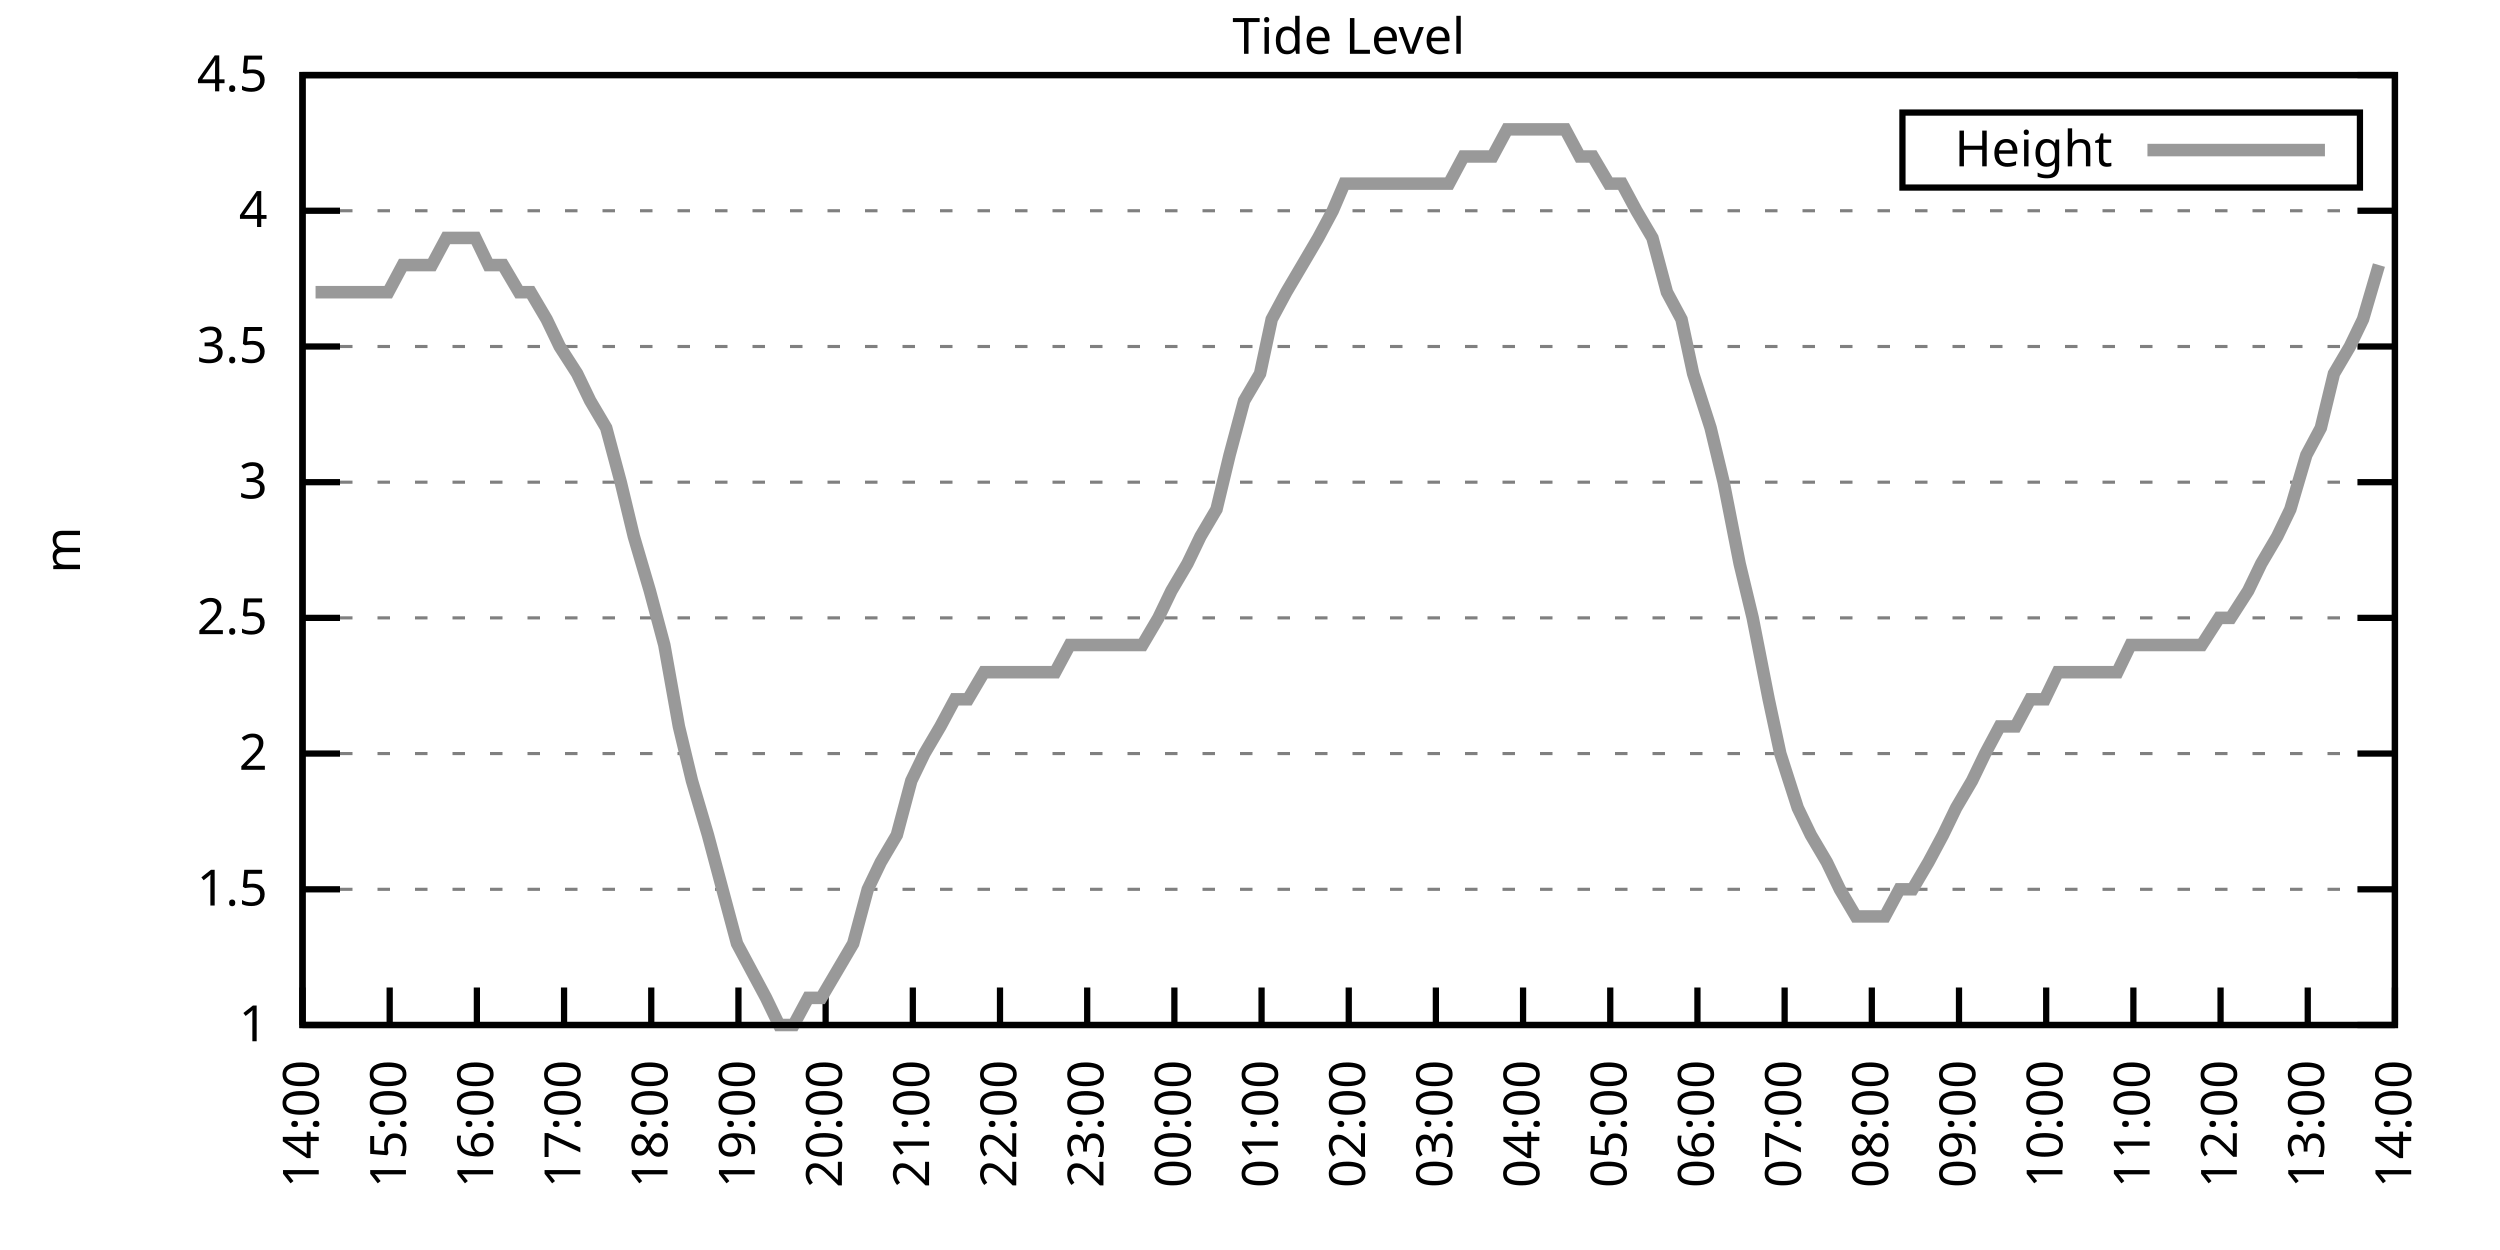
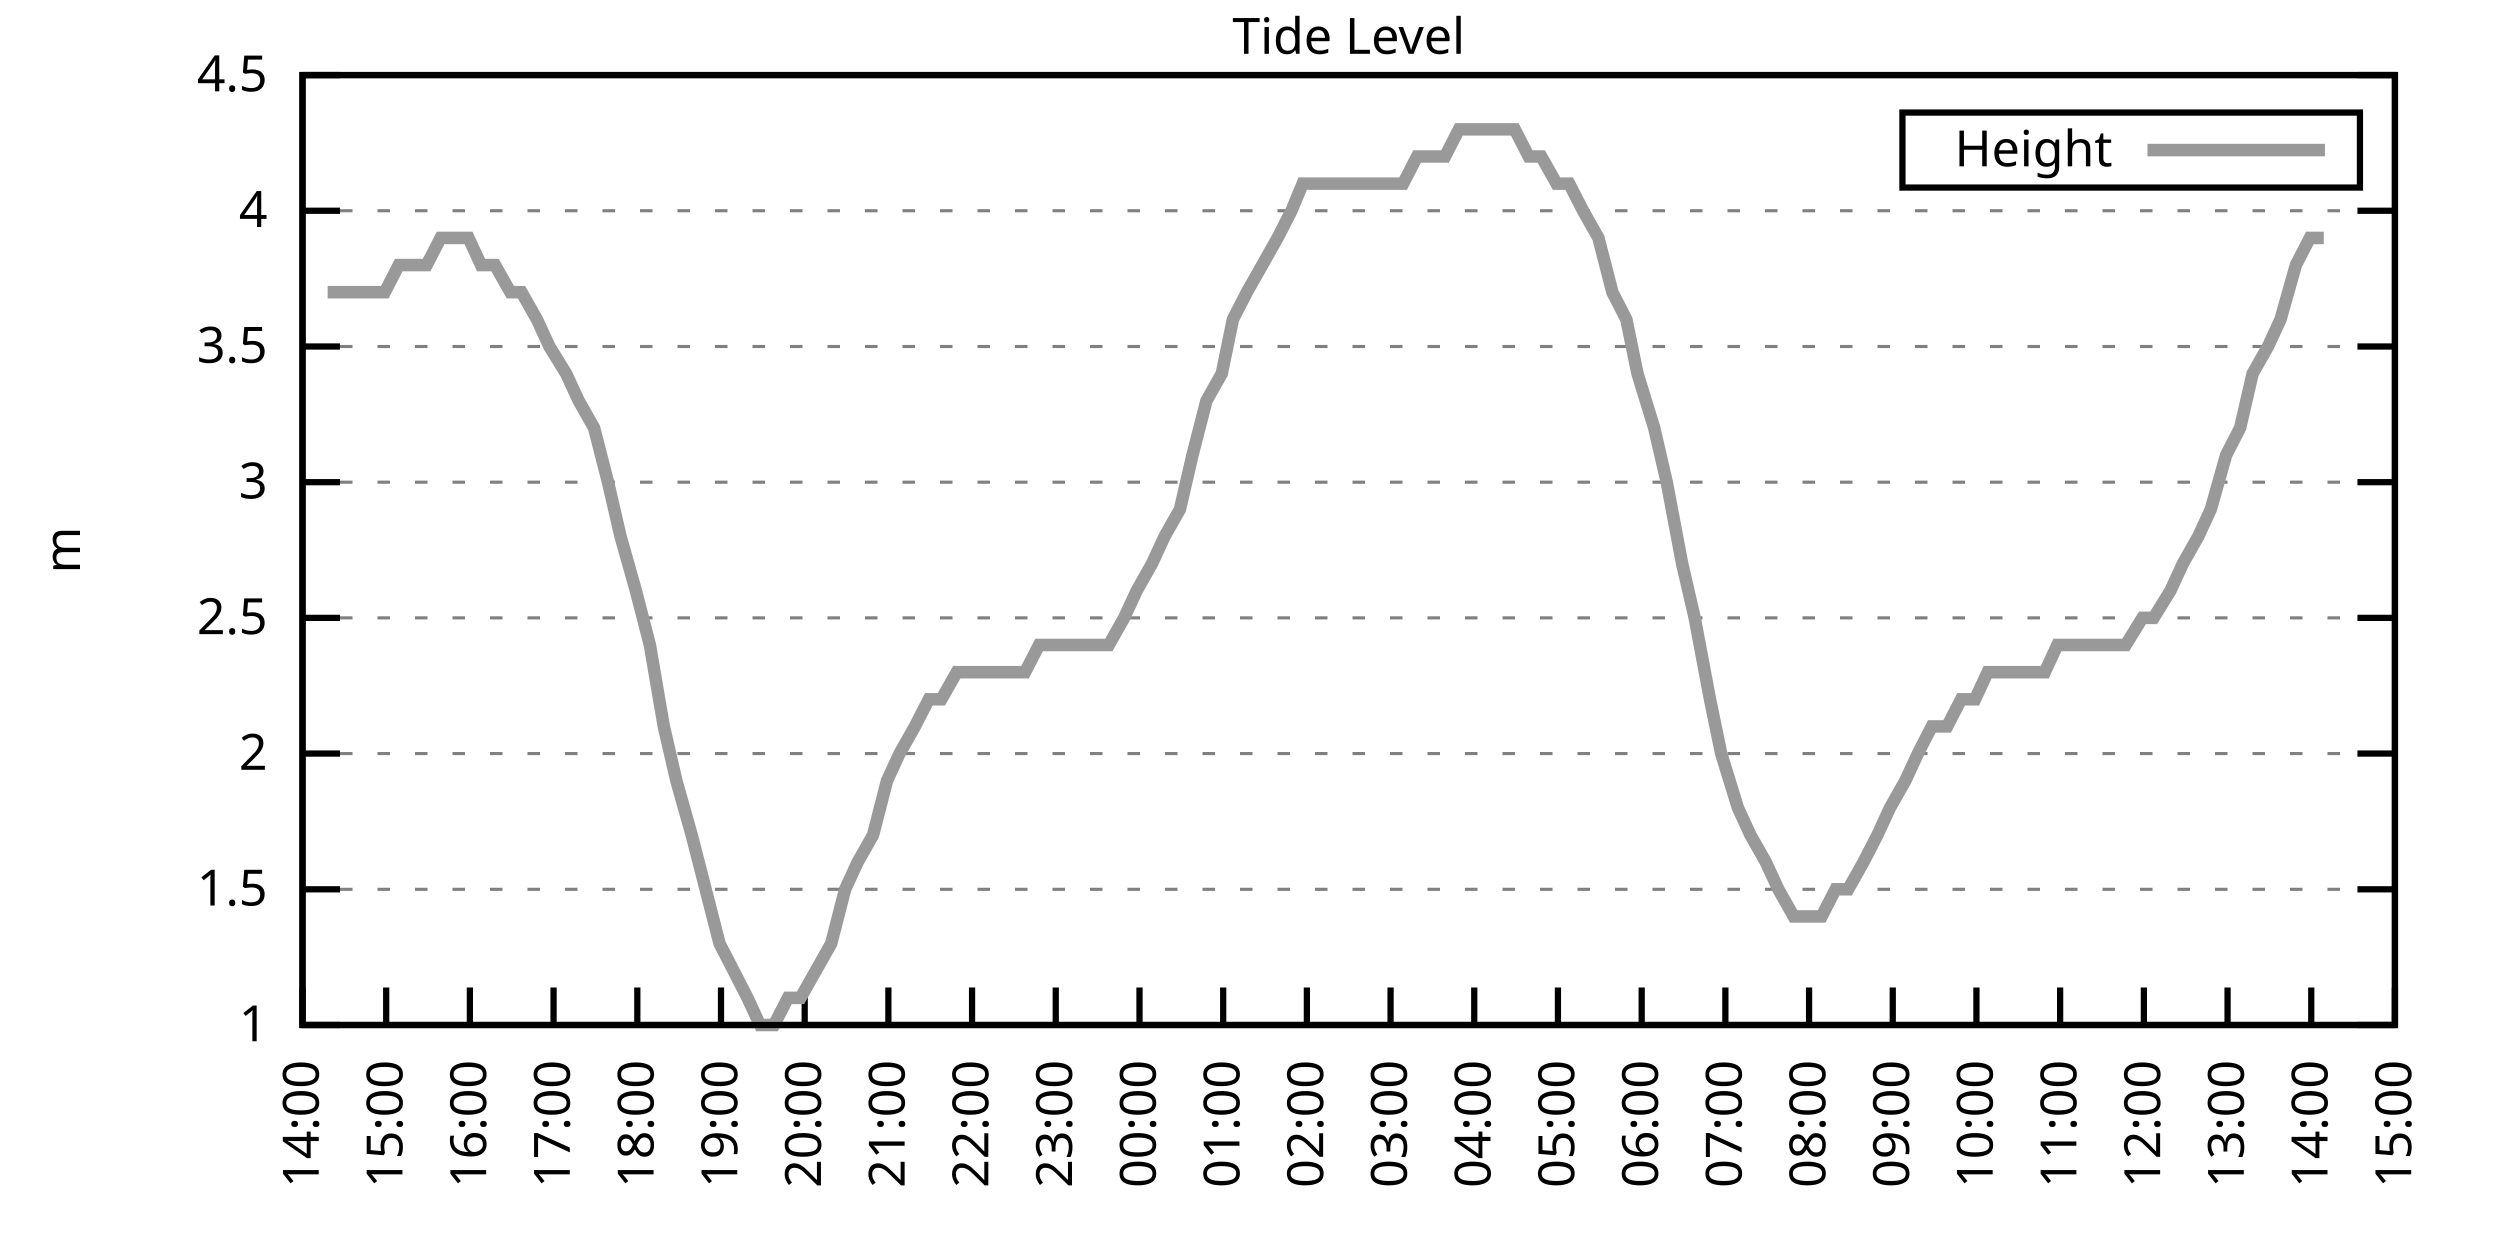
<svg xmlns="http://www.w3.org/2000/svg" xmlns:xlink="http://www.w3.org/1999/xlink" width="400" height="200" viewBox="0 0 400 200">
  <g id="gnuplot_canvas">
    <rect x="0" y="0" width="400" height="200" fill="none" />
    <defs>
      <circle id="gpDot" r="0.5" stroke-width="0.5" stroke="currentColor" />
      <path id="gpPt0" stroke-width="0.333" stroke="currentColor" d="M-1,0 h2 M0,-1 v2" />
      <path id="gpPt1" stroke-width="0.333" stroke="currentColor" d="M-1,-1 L1,1 M1,-1 L-1,1" />
      <path id="gpPt2" stroke-width="0.333" stroke="currentColor" d="M-1,0 L1,0 M0,-1 L0,1 M-1,-1 L1,1 M-1,1 L1,-1" />
      <rect id="gpPt3" stroke-width="0.333" stroke="currentColor" x="-1" y="-1" width="2" height="2" />
      <rect id="gpPt4" stroke-width="0.333" stroke="currentColor" fill="currentColor" x="-1" y="-1" width="2" height="2" />
      <circle id="gpPt5" stroke-width="0.333" stroke="currentColor" cx="0" cy="0" r="1" />
      <use xlink:href="#gpPt5" id="gpPt6" fill="currentColor" stroke="none" />
      <path id="gpPt7" stroke-width="0.333" stroke="currentColor" d="M0,-1.33 L-1.33,0.67 L1.33,0.67 z" />
      <use xlink:href="#gpPt7" id="gpPt8" fill="currentColor" stroke="none" />
      <use xlink:href="#gpPt7" id="gpPt9" stroke="currentColor" transform="rotate(180)" />
      <use xlink:href="#gpPt9" id="gpPt10" fill="currentColor" stroke="none" />
      <use xlink:href="#gpPt3" id="gpPt11" stroke="currentColor" transform="rotate(45)" />
      <use xlink:href="#gpPt11" id="gpPt12" fill="currentColor" stroke="none" />
      <path id="gpPt13" stroke-width="0.333" stroke="currentColor" d="M0,1.330 L1.265,0.411 L0.782,-1.067 L-0.782,-1.076 L-1.265,0.411 z" />
      <use xlink:href="#gpPt13" id="gpPt14" fill="currentColor" stroke="none" />
      <filter id="textbox" filterUnits="objectBoundingBox" x="0" y="0" height="1" width="1">
        <feFlood flood-color="white" flood-opacity="1" result="bgnd" />
        <feComposite in="SourceGraphic" in2="bgnd" operator="atop" />
      </filter>
      <filter id="greybox" filterUnits="objectBoundingBox" x="0" y="0" height="1" width="1">
        <feFlood flood-color="lightgrey" flood-opacity="1" result="grey" />
        <feComposite in="SourceGraphic" in2="grey" operator="atop" />
      </filter>
    </defs>
    <g fill="none" color="white" stroke="currentColor" stroke-width="1.00" stroke-linecap="butt" stroke-linejoin="miter">
</g>
    <g fill="none" color="black" stroke="currentColor" stroke-width="1.00" stroke-linecap="butt" stroke-linejoin="miter">
      <g stroke="none" shape-rendering="crispEdges">
        <polygon fill="rgb(255, 255, 255)" points="48.40,164.00 383.18,164.00 383.18,12.02 48.40,12.02 " />
      </g>
    </g>
    <g fill="none" color="black" stroke="currentColor" stroke-width="1.00" stroke-linecap="butt" stroke-linejoin="miter">
</g>
    <g fill="none" color="black" stroke="black" stroke-width="0.50" stroke-linecap="butt" stroke-linejoin="miter">
</g>
    <g fill="none" color="gray" stroke="currentColor" stroke-width="0.50" stroke-linecap="butt" stroke-linejoin="miter">
      <path stroke="gray" stroke-dasharray="2,4" class="gridline" d="M48.40,164.00 L383.19,164.00  " />
    </g>
    <g fill="none" color="gray" stroke="gray" stroke-width="1.00" stroke-linecap="butt" stroke-linejoin="miter">
</g>
    <g fill="none" color="black" stroke="currentColor" stroke-width="1.00" stroke-linecap="butt" stroke-linejoin="miter">
      <path stroke="black" d="M48.40,164.00 L54.40,164.00 M383.19,164.00 L377.19,164.00  " />
      <g transform="translate(42.80,166.60)" stroke="none" fill="black" font-family="Sans" font-size="8.00" text-anchor="end">
        <text>
          <tspan font-family="Sans"> 1</tspan>
        </text>
      </g>
    </g>
    <g fill="none" color="black" stroke="currentColor" stroke-width="1.00" stroke-linecap="butt" stroke-linejoin="miter">
</g>
    <g fill="none" color="black" stroke="black" stroke-width="0.50" stroke-linecap="butt" stroke-linejoin="miter">
</g>
    <g fill="none" color="gray" stroke="currentColor" stroke-width="0.50" stroke-linecap="butt" stroke-linejoin="miter">
      <path stroke="gray" stroke-dasharray="2,4" class="gridline" d="M48.40,142.29 L383.19,142.29  " />
    </g>
    <g fill="none" color="gray" stroke="gray" stroke-width="1.00" stroke-linecap="butt" stroke-linejoin="miter">
</g>
    <g fill="none" color="black" stroke="currentColor" stroke-width="1.00" stroke-linecap="butt" stroke-linejoin="miter">
      <path stroke="black" d="M48.40,142.29 L54.40,142.29 M383.19,142.29 L377.19,142.29  " />
      <g transform="translate(42.80,144.89)" stroke="none" fill="black" font-family="Sans" font-size="8.00" text-anchor="end">
        <text>
          <tspan font-family="Sans"> 1.5</tspan>
        </text>
      </g>
    </g>
    <g fill="none" color="black" stroke="currentColor" stroke-width="1.00" stroke-linecap="butt" stroke-linejoin="miter">
</g>
    <g fill="none" color="black" stroke="black" stroke-width="0.50" stroke-linecap="butt" stroke-linejoin="miter">
</g>
    <g fill="none" color="gray" stroke="currentColor" stroke-width="0.50" stroke-linecap="butt" stroke-linejoin="miter">
      <path stroke="gray" stroke-dasharray="2,4" class="gridline" d="M48.40,120.57 L383.19,120.57  " />
    </g>
    <g fill="none" color="gray" stroke="gray" stroke-width="1.00" stroke-linecap="butt" stroke-linejoin="miter">
</g>
    <g fill="none" color="black" stroke="currentColor" stroke-width="1.00" stroke-linecap="butt" stroke-linejoin="miter">
      <path stroke="black" d="M48.40,120.57 L54.40,120.57 M383.19,120.57 L377.19,120.57  " />
      <g transform="translate(42.80,123.17)" stroke="none" fill="black" font-family="Sans" font-size="8.00" text-anchor="end">
        <text>
          <tspan font-family="Sans"> 2</tspan>
        </text>
      </g>
    </g>
    <g fill="none" color="black" stroke="currentColor" stroke-width="1.00" stroke-linecap="butt" stroke-linejoin="miter">
</g>
    <g fill="none" color="black" stroke="black" stroke-width="0.50" stroke-linecap="butt" stroke-linejoin="miter">
</g>
    <g fill="none" color="gray" stroke="currentColor" stroke-width="0.50" stroke-linecap="butt" stroke-linejoin="miter">
      <path stroke="gray" stroke-dasharray="2,4" class="gridline" d="M48.40,98.86 L383.19,98.86  " />
    </g>
    <g fill="none" color="gray" stroke="gray" stroke-width="1.00" stroke-linecap="butt" stroke-linejoin="miter">
</g>
    <g fill="none" color="black" stroke="currentColor" stroke-width="1.00" stroke-linecap="butt" stroke-linejoin="miter">
      <path stroke="black" d="M48.40,98.86 L54.40,98.86 M383.19,98.86 L377.19,98.86  " />
      <g transform="translate(42.80,101.46)" stroke="none" fill="black" font-family="Sans" font-size="8.00" text-anchor="end">
        <text>
          <tspan font-family="Sans"> 2.5</tspan>
        </text>
      </g>
    </g>
    <g fill="none" color="black" stroke="currentColor" stroke-width="1.00" stroke-linecap="butt" stroke-linejoin="miter">
</g>
    <g fill="none" color="black" stroke="black" stroke-width="0.50" stroke-linecap="butt" stroke-linejoin="miter">
</g>
    <g fill="none" color="gray" stroke="currentColor" stroke-width="0.50" stroke-linecap="butt" stroke-linejoin="miter">
      <path stroke="gray" stroke-dasharray="2,4" class="gridline" d="M48.40,77.15 L383.19,77.15  " />
    </g>
    <g fill="none" color="gray" stroke="gray" stroke-width="1.00" stroke-linecap="butt" stroke-linejoin="miter">
</g>
    <g fill="none" color="black" stroke="currentColor" stroke-width="1.00" stroke-linecap="butt" stroke-linejoin="miter">
      <path stroke="black" d="M48.40,77.15 L54.40,77.15 M383.19,77.15 L377.19,77.15  " />
      <g transform="translate(42.80,79.75)" stroke="none" fill="black" font-family="Sans" font-size="8.00" text-anchor="end">
        <text>
          <tspan font-family="Sans"> 3</tspan>
        </text>
      </g>
    </g>
    <g fill="none" color="black" stroke="currentColor" stroke-width="1.00" stroke-linecap="butt" stroke-linejoin="miter">
</g>
    <g fill="none" color="black" stroke="black" stroke-width="0.50" stroke-linecap="butt" stroke-linejoin="miter">
</g>
    <g fill="none" color="gray" stroke="currentColor" stroke-width="0.50" stroke-linecap="butt" stroke-linejoin="miter">
      <path stroke="gray" stroke-dasharray="2,4" class="gridline" d="M48.40,55.44 L383.19,55.44  " />
    </g>
    <g fill="none" color="gray" stroke="gray" stroke-width="1.00" stroke-linecap="butt" stroke-linejoin="miter">
</g>
    <g fill="none" color="black" stroke="currentColor" stroke-width="1.00" stroke-linecap="butt" stroke-linejoin="miter">
      <path stroke="black" d="M48.40,55.44 L54.40,55.44 M383.19,55.44 L377.19,55.44  " />
      <g transform="translate(42.80,58.04)" stroke="none" fill="black" font-family="Sans" font-size="8.00" text-anchor="end">
        <text>
          <tspan font-family="Sans"> 3.5</tspan>
        </text>
      </g>
    </g>
    <g fill="none" color="black" stroke="currentColor" stroke-width="1.00" stroke-linecap="butt" stroke-linejoin="miter">
</g>
    <g fill="none" color="black" stroke="black" stroke-width="0.50" stroke-linecap="butt" stroke-linejoin="miter">
</g>
    <g fill="none" color="gray" stroke="currentColor" stroke-width="0.50" stroke-linecap="butt" stroke-linejoin="miter">
      <path stroke="gray" stroke-dasharray="2,4" class="gridline" d="M48.40,33.72 L383.19,33.72  " />
    </g>
    <g fill="none" color="gray" stroke="gray" stroke-width="1.00" stroke-linecap="butt" stroke-linejoin="miter">
</g>
    <g fill="none" color="black" stroke="currentColor" stroke-width="1.00" stroke-linecap="butt" stroke-linejoin="miter">
      <path stroke="black" d="M48.40,33.72 L54.40,33.72 M383.19,33.72 L377.19,33.72  " />
      <g transform="translate(42.80,36.32)" stroke="none" fill="black" font-family="Sans" font-size="8.00" text-anchor="end">
        <text>
          <tspan font-family="Sans"> 4</tspan>
        </text>
      </g>
    </g>
    <g fill="none" color="black" stroke="currentColor" stroke-width="1.00" stroke-linecap="butt" stroke-linejoin="miter">
</g>
    <g fill="none" color="black" stroke="black" stroke-width="0.50" stroke-linecap="butt" stroke-linejoin="miter">
</g>
    <g fill="none" color="gray" stroke="currentColor" stroke-width="0.50" stroke-linecap="butt" stroke-linejoin="miter">
      <path stroke="gray" stroke-dasharray="2,4" class="gridline" d="M48.40,12.01 L383.19,12.01  " />
    </g>
    <g fill="none" color="gray" stroke="gray" stroke-width="1.00" stroke-linecap="butt" stroke-linejoin="miter">
</g>
    <g fill="none" color="black" stroke="currentColor" stroke-width="1.00" stroke-linecap="butt" stroke-linejoin="miter">
      <path stroke="black" d="M48.40,12.01 L54.40,12.01 M383.19,12.01 L377.19,12.01  " />
      <g transform="translate(42.80,14.61)" stroke="none" fill="black" font-family="Sans" font-size="8.00" text-anchor="end">
        <text>
          <tspan font-family="Sans"> 4.5</tspan>
        </text>
      </g>
    </g>
    <g fill="none" color="black" stroke="currentColor" stroke-width="1.00" stroke-linecap="butt" stroke-linejoin="miter">
      <path stroke="black" d="M48.40,164.00 L48.40,158.00  " />
      <g transform="translate(51.00,169.60) rotate(270.00)" stroke="none" fill="black" font-family="Sans" font-size="8.00" text-anchor="end">
        <text>
          <tspan font-family="Sans">14:00</tspan>
        </text>
      </g>
    </g>
    <g fill="none" color="black" stroke="currentColor" stroke-width="1.00" stroke-linecap="butt" stroke-linejoin="miter">
-       <path stroke="black" d="M62.35,164.00 L62.35,158.00  " />
-       <g transform="translate(64.95,169.60) rotate(270.00)" stroke="none" fill="black" font-family="Sans" font-size="8.00" text-anchor="end">
+       <path stroke="black" d="M61.79,164.00 L61.79,158.00  " />
+       <g transform="translate(64.39,169.60) rotate(270.00)" stroke="none" fill="black" font-family="Sans" font-size="8.00" text-anchor="end">
        <text>
          <tspan font-family="Sans">15:00</tspan>
        </text>
      </g>
    </g>
    <g fill="none" color="black" stroke="currentColor" stroke-width="1.00" stroke-linecap="butt" stroke-linejoin="miter">
-       <path stroke="black" d="M76.30,164.00 L76.30,158.00  " />
-       <g transform="translate(78.90,169.60) rotate(270.00)" stroke="none" fill="black" font-family="Sans" font-size="8.00" text-anchor="end">
+       <path stroke="black" d="M75.18,164.00 L75.18,158.00  " />
+       <g transform="translate(77.78,169.60) rotate(270.00)" stroke="none" fill="black" font-family="Sans" font-size="8.00" text-anchor="end">
        <text>
          <tspan font-family="Sans">16:00</tspan>
        </text>
      </g>
    </g>
    <g fill="none" color="black" stroke="currentColor" stroke-width="1.00" stroke-linecap="butt" stroke-linejoin="miter">
-       <path stroke="black" d="M90.25,164.00 L90.25,158.00  " />
-       <g transform="translate(92.85,169.60) rotate(270.00)" stroke="none" fill="black" font-family="Sans" font-size="8.00" text-anchor="end">
+       <path stroke="black" d="M88.57,164.00 L88.57,158.00  " />
+       <g transform="translate(91.17,169.60) rotate(270.00)" stroke="none" fill="black" font-family="Sans" font-size="8.00" text-anchor="end">
        <text>
          <tspan font-family="Sans">17:00</tspan>
        </text>
      </g>
    </g>
    <g fill="none" color="black" stroke="currentColor" stroke-width="1.00" stroke-linecap="butt" stroke-linejoin="miter">
-       <path stroke="black" d="M104.20,164.00 L104.20,158.00  " />
-       <g transform="translate(106.80,169.60) rotate(270.00)" stroke="none" fill="black" font-family="Sans" font-size="8.00" text-anchor="end">
+       <path stroke="black" d="M101.97,164.00 L101.97,158.00  " />
+       <g transform="translate(104.57,169.60) rotate(270.00)" stroke="none" fill="black" font-family="Sans" font-size="8.00" text-anchor="end">
        <text>
          <tspan font-family="Sans">18:00</tspan>
        </text>
      </g>
    </g>
    <g fill="none" color="black" stroke="currentColor" stroke-width="1.00" stroke-linecap="butt" stroke-linejoin="miter">
-       <path stroke="black" d="M118.15,164.00 L118.15,158.00  " />
-       <g transform="translate(120.75,169.60) rotate(270.00)" stroke="none" fill="black" font-family="Sans" font-size="8.00" text-anchor="end">
+       <path stroke="black" d="M115.36,164.00 L115.36,158.00  " />
+       <g transform="translate(117.96,169.60) rotate(270.00)" stroke="none" fill="black" font-family="Sans" font-size="8.00" text-anchor="end">
        <text>
          <tspan font-family="Sans">19:00</tspan>
        </text>
      </g>
    </g>
    <g fill="none" color="black" stroke="currentColor" stroke-width="1.00" stroke-linecap="butt" stroke-linejoin="miter">
-       <path stroke="black" d="M132.10,164.00 L132.10,158.00  " />
-       <g transform="translate(134.70,169.60) rotate(270.00)" stroke="none" fill="black" font-family="Sans" font-size="8.00" text-anchor="end">
+       <path stroke="black" d="M128.75,164.00 L128.75,158.00  " />
+       <g transform="translate(131.35,169.60) rotate(270.00)" stroke="none" fill="black" font-family="Sans" font-size="8.00" text-anchor="end">
        <text>
          <tspan font-family="Sans">20:00</tspan>
        </text>
      </g>
    </g>
    <g fill="none" color="black" stroke="currentColor" stroke-width="1.00" stroke-linecap="butt" stroke-linejoin="miter">
-       <path stroke="black" d="M146.05,164.00 L146.05,158.00  " />
-       <g transform="translate(148.65,169.60) rotate(270.00)" stroke="none" fill="black" font-family="Sans" font-size="8.00" text-anchor="end">
+       <path stroke="black" d="M142.14,164.00 L142.14,158.00  " />
+       <g transform="translate(144.74,169.60) rotate(270.00)" stroke="none" fill="black" font-family="Sans" font-size="8.00" text-anchor="end">
        <text>
          <tspan font-family="Sans">21:00</tspan>
        </text>
      </g>
    </g>
    <g fill="none" color="black" stroke="currentColor" stroke-width="1.00" stroke-linecap="butt" stroke-linejoin="miter">
-       <path stroke="black" d="M160.00,164.00 L160.00,158.00  " />
-       <g transform="translate(162.60,169.60) rotate(270.00)" stroke="none" fill="black" font-family="Sans" font-size="8.00" text-anchor="end">
+       <path stroke="black" d="M155.53,164.00 L155.53,158.00  " />
+       <g transform="translate(158.13,169.60) rotate(270.00)" stroke="none" fill="black" font-family="Sans" font-size="8.00" text-anchor="end">
        <text>
          <tspan font-family="Sans">22:00</tspan>
        </text>
      </g>
    </g>
    <g fill="none" color="black" stroke="currentColor" stroke-width="1.00" stroke-linecap="butt" stroke-linejoin="miter">
-       <path stroke="black" d="M173.95,164.00 L173.95,158.00  " />
-       <g transform="translate(176.55,169.60) rotate(270.00)" stroke="none" fill="black" font-family="Sans" font-size="8.00" text-anchor="end">
+       <path stroke="black" d="M168.92,164.00 L168.92,158.00  " />
+       <g transform="translate(171.52,169.60) rotate(270.00)" stroke="none" fill="black" font-family="Sans" font-size="8.00" text-anchor="end">
        <text>
          <tspan font-family="Sans">23:00</tspan>
        </text>
      </g>
    </g>
    <g fill="none" color="black" stroke="currentColor" stroke-width="1.00" stroke-linecap="butt" stroke-linejoin="miter">
-       <path stroke="black" d="M187.90,164.00 L187.90,158.00  " />
-       <g transform="translate(190.50,169.60) rotate(270.00)" stroke="none" fill="black" font-family="Sans" font-size="8.00" text-anchor="end">
+       <path stroke="black" d="M182.32,164.00 L182.32,158.00  " />
+       <g transform="translate(184.92,169.60) rotate(270.00)" stroke="none" fill="black" font-family="Sans" font-size="8.00" text-anchor="end">
        <text>
          <tspan font-family="Sans">00:00</tspan>
        </text>
      </g>
    </g>
    <g fill="none" color="black" stroke="currentColor" stroke-width="1.00" stroke-linecap="butt" stroke-linejoin="miter">
-       <path stroke="black" d="M201.85,164.00 L201.85,158.00  " />
-       <g transform="translate(204.45,169.60) rotate(270.00)" stroke="none" fill="black" font-family="Sans" font-size="8.00" text-anchor="end">
+       <path stroke="black" d="M195.71,164.00 L195.71,158.00  " />
+       <g transform="translate(198.31,169.60) rotate(270.00)" stroke="none" fill="black" font-family="Sans" font-size="8.00" text-anchor="end">
        <text>
          <tspan font-family="Sans">01:00</tspan>
        </text>
      </g>
    </g>
    <g fill="none" color="black" stroke="currentColor" stroke-width="1.00" stroke-linecap="butt" stroke-linejoin="miter">
-       <path stroke="black" d="M215.80,164.00 L215.80,158.00  " />
-       <g transform="translate(218.40,169.60) rotate(270.00)" stroke="none" fill="black" font-family="Sans" font-size="8.00" text-anchor="end">
+       <path stroke="black" d="M209.10,164.00 L209.10,158.00  " />
+       <g transform="translate(211.70,169.60) rotate(270.00)" stroke="none" fill="black" font-family="Sans" font-size="8.00" text-anchor="end">
        <text>
          <tspan font-family="Sans">02:00</tspan>
        </text>
      </g>
    </g>
    <g fill="none" color="black" stroke="currentColor" stroke-width="1.00" stroke-linecap="butt" stroke-linejoin="miter">
-       <path stroke="black" d="M229.74,164.00 L229.74,158.00  " />
-       <g transform="translate(232.34,169.60) rotate(270.00)" stroke="none" fill="black" font-family="Sans" font-size="8.00" text-anchor="end">
+       <path stroke="black" d="M222.49,164.00 L222.49,158.00  " />
+       <g transform="translate(225.09,169.60) rotate(270.00)" stroke="none" fill="black" font-family="Sans" font-size="8.00" text-anchor="end">
        <text>
          <tspan font-family="Sans">03:00</tspan>
        </text>
      </g>
    </g>
    <g fill="none" color="black" stroke="currentColor" stroke-width="1.00" stroke-linecap="butt" stroke-linejoin="miter">
-       <path stroke="black" d="M243.69,164.00 L243.69,158.00  " />
-       <g transform="translate(246.29,169.60) rotate(270.00)" stroke="none" fill="black" font-family="Sans" font-size="8.00" text-anchor="end">
+       <path stroke="black" d="M235.88,164.00 L235.88,158.00  " />
+       <g transform="translate(238.48,169.60) rotate(270.00)" stroke="none" fill="black" font-family="Sans" font-size="8.00" text-anchor="end">
        <text>
          <tspan font-family="Sans">04:00</tspan>
        </text>
      </g>
    </g>
    <g fill="none" color="black" stroke="currentColor" stroke-width="1.00" stroke-linecap="butt" stroke-linejoin="miter">
-       <path stroke="black" d="M257.64,164.00 L257.64,158.00  " />
-       <g transform="translate(260.24,169.60) rotate(270.00)" stroke="none" fill="black" font-family="Sans" font-size="8.00" text-anchor="end">
+       <path stroke="black" d="M249.27,164.00 L249.27,158.00  " />
+       <g transform="translate(251.87,169.60) rotate(270.00)" stroke="none" fill="black" font-family="Sans" font-size="8.00" text-anchor="end">
        <text>
          <tspan font-family="Sans">05:00</tspan>
        </text>
      </g>
    </g>
    <g fill="none" color="black" stroke="currentColor" stroke-width="1.00" stroke-linecap="butt" stroke-linejoin="miter">
-       <path stroke="black" d="M271.59,164.00 L271.59,158.00  " />
-       <g transform="translate(274.19,169.60) rotate(270.00)" stroke="none" fill="black" font-family="Sans" font-size="8.00" text-anchor="end">
+       <path stroke="black" d="M262.67,164.00 L262.67,158.00  " />
+       <g transform="translate(265.27,169.60) rotate(270.00)" stroke="none" fill="black" font-family="Sans" font-size="8.00" text-anchor="end">
        <text>
          <tspan font-family="Sans">06:00</tspan>
        </text>
      </g>
    </g>
    <g fill="none" color="black" stroke="currentColor" stroke-width="1.00" stroke-linecap="butt" stroke-linejoin="miter">
-       <path stroke="black" d="M285.54,164.00 L285.54,158.00  " />
-       <g transform="translate(288.14,169.60) rotate(270.00)" stroke="none" fill="black" font-family="Sans" font-size="8.00" text-anchor="end">
+       <path stroke="black" d="M276.06,164.00 L276.06,158.00  " />
+       <g transform="translate(278.66,169.60) rotate(270.00)" stroke="none" fill="black" font-family="Sans" font-size="8.00" text-anchor="end">
        <text>
          <tspan font-family="Sans">07:00</tspan>
        </text>
      </g>
    </g>
    <g fill="none" color="black" stroke="currentColor" stroke-width="1.00" stroke-linecap="butt" stroke-linejoin="miter">
-       <path stroke="black" d="M299.49,164.00 L299.49,158.00  " />
-       <g transform="translate(302.09,169.60) rotate(270.00)" stroke="none" fill="black" font-family="Sans" font-size="8.00" text-anchor="end">
+       <path stroke="black" d="M289.45,164.00 L289.45,158.00  " />
+       <g transform="translate(292.05,169.60) rotate(270.00)" stroke="none" fill="black" font-family="Sans" font-size="8.00" text-anchor="end">
        <text>
          <tspan font-family="Sans">08:00</tspan>
        </text>
      </g>
    </g>
    <g fill="none" color="black" stroke="currentColor" stroke-width="1.00" stroke-linecap="butt" stroke-linejoin="miter">
-       <path stroke="black" d="M313.44,164.00 L313.44,158.00  " />
-       <g transform="translate(316.04,169.60) rotate(270.00)" stroke="none" fill="black" font-family="Sans" font-size="8.00" text-anchor="end">
+       <path stroke="black" d="M302.84,164.00 L302.84,158.00  " />
+       <g transform="translate(305.44,169.60) rotate(270.00)" stroke="none" fill="black" font-family="Sans" font-size="8.00" text-anchor="end">
        <text>
          <tspan font-family="Sans">09:00</tspan>
        </text>
      </g>
    </g>
    <g fill="none" color="black" stroke="currentColor" stroke-width="1.00" stroke-linecap="butt" stroke-linejoin="miter">
-       <path stroke="black" d="M327.39,164.00 L327.39,158.00  " />
-       <g transform="translate(329.99,169.60) rotate(270.00)" stroke="none" fill="black" font-family="Sans" font-size="8.00" text-anchor="end">
+       <path stroke="black" d="M316.23,164.00 L316.23,158.00  " />
+       <g transform="translate(318.83,169.60) rotate(270.00)" stroke="none" fill="black" font-family="Sans" font-size="8.00" text-anchor="end">
        <text>
          <tspan font-family="Sans">10:00</tspan>
        </text>
      </g>
    </g>
    <g fill="none" color="black" stroke="currentColor" stroke-width="1.00" stroke-linecap="butt" stroke-linejoin="miter">
-       <path stroke="black" d="M341.34,164.00 L341.34,158.00  " />
-       <g transform="translate(343.94,169.60) rotate(270.00)" stroke="none" fill="black" font-family="Sans" font-size="8.00" text-anchor="end">
+       <path stroke="black" d="M329.62,164.00 L329.62,158.00  " />
+       <g transform="translate(332.22,169.60) rotate(270.00)" stroke="none" fill="black" font-family="Sans" font-size="8.00" text-anchor="end">
        <text>
          <tspan font-family="Sans">11:00</tspan>
        </text>
      </g>
    </g>
    <g fill="none" color="black" stroke="currentColor" stroke-width="1.00" stroke-linecap="butt" stroke-linejoin="miter">
-       <path stroke="black" d="M355.29,164.00 L355.29,158.00  " />
-       <g transform="translate(357.89,169.60) rotate(270.00)" stroke="none" fill="black" font-family="Sans" font-size="8.00" text-anchor="end">
+       <path stroke="black" d="M343.02,164.00 L343.02,158.00  " />
+       <g transform="translate(345.62,169.60) rotate(270.00)" stroke="none" fill="black" font-family="Sans" font-size="8.00" text-anchor="end">
        <text>
          <tspan font-family="Sans">12:00</tspan>
        </text>
      </g>
    </g>
    <g fill="none" color="black" stroke="currentColor" stroke-width="1.00" stroke-linecap="butt" stroke-linejoin="miter">
-       <path stroke="black" d="M369.24,164.00 L369.24,158.00  " />
-       <g transform="translate(371.84,169.60) rotate(270.00)" stroke="none" fill="black" font-family="Sans" font-size="8.00" text-anchor="end">
+       <path stroke="black" d="M356.41,164.00 L356.41,158.00  " />
+       <g transform="translate(359.01,169.60) rotate(270.00)" stroke="none" fill="black" font-family="Sans" font-size="8.00" text-anchor="end">
        <text>
          <tspan font-family="Sans">13:00</tspan>
+         </text>
+       </g>
+     </g>
+     <g fill="none" color="black" stroke="currentColor" stroke-width="1.00" stroke-linecap="butt" stroke-linejoin="miter">
+       <path stroke="black" d="M369.80,164.00 L369.80,158.00  " />
+       <g transform="translate(372.40,169.60) rotate(270.00)" stroke="none" fill="black" font-family="Sans" font-size="8.00" text-anchor="end">
+         <text>
+           <tspan font-family="Sans">14:00</tspan>
        </text>
      </g>
    </g>
    <g fill="none" color="black" stroke="currentColor" stroke-width="1.00" stroke-linecap="butt" stroke-linejoin="miter">
      <path stroke="black" d="M383.19,164.00 L383.19,158.00  " />
      <g transform="translate(385.79,169.60) rotate(270.00)" stroke="none" fill="black" font-family="Sans" font-size="8.00" text-anchor="end">
        <text>
-           <tspan font-family="Sans">14:00</tspan>
+           <tspan font-family="Sans">15:00</tspan>
        </text>
      </g>
    </g>
    <g fill="none" color="black" stroke="currentColor" stroke-width="1.00" stroke-linecap="butt" stroke-linejoin="miter">
</g>
    <g fill="none" color="black" stroke="currentColor" stroke-width="1.00" stroke-linecap="butt" stroke-linejoin="miter">
      <path stroke="black" d="M48.40,12.01 L48.40,164.00 L383.19,164.00 L383.19,12.01 L48.40,12.01 Z  " />
    </g>
    <g fill="none" color="black" stroke="currentColor" stroke-width="1.00" stroke-linecap="butt" stroke-linejoin="miter">
</g>
    <g fill="none" color="black" stroke="currentColor" stroke-width="1.00" stroke-linecap="butt" stroke-linejoin="miter">
      <path stroke="black" d="M304.39,30.01 L304.39,18.01 L377.59,18.01 L377.59,30.01 L304.39,30.01 Z  " />
    </g>
    <g id="Tide_level_plot_1">
      <g fill="none" color="white" stroke="black" stroke-width="2.00" stroke-linecap="butt" stroke-linejoin="miter">
</g>
      <g fill="none" color="black" stroke="currentColor" stroke-width="2.00" stroke-linecap="butt" stroke-linejoin="miter">
        <g transform="translate(337.99,26.61)" stroke="none" fill="black" font-family="Sans" font-size="8.00" text-anchor="end">
          <text>
            <tspan font-family="Sans">Height</tspan>
          </text>
        </g>
      </g>
      <g fill="none" color="black" stroke="currentColor" stroke-width="2.00" stroke-linecap="butt" stroke-linejoin="miter">
-         <path stroke="rgb(153, 153, 153)" d="M343.59,24.01 L371.99,24.01 M50.49,46.75 L52.58,46.75 L55.14,46.75 L57.23,46.75 L59.56,46.75 L62.12,46.75   L64.44,42.41 L66.53,42.41 L69.09,42.41 L71.42,38.07 L73.51,38.07 L76.07,38.07 L78.16,42.41 L80.48,42.41   L83.04,46.75 L84.90,46.75 L87.46,51.09 L89.55,55.44 L92.34,59.78 L94.43,64.12 L96.99,68.46 L99.32,77.15   L101.41,85.83 L103.97,94.52 L106.29,103.20 L108.62,116.23 L110.71,124.92 L113.27,133.60 L115.59,142.29 L117.92,150.97   L120.24,155.31 L122.57,159.66 L124.66,164.00 L126.98,164.00 L129.31,159.66 L131.40,159.66 L133.96,155.31 L136.51,150.97   L138.84,142.29 L140.93,137.94 L143.49,133.60 L145.81,124.92 L147.91,120.57 L150.46,116.23 L152.79,111.89 L154.88,111.89   L157.44,107.55 L159.30,107.55 L161.62,107.55 L164.41,107.55 L166.74,107.55 L168.83,107.55 L171.16,103.20 L173.48,103.20   L176.04,103.20 L178.36,103.20 L180.22,103.20 L182.78,103.20 L185.34,98.86 L187.43,94.52 L189.99,90.18 L192.08,85.83   L194.64,81.49 L196.73,72.81 L199.06,64.12 L201.61,59.78 L203.47,51.09 L205.80,46.75 L208.36,42.41 L210.91,38.07   L213.24,33.72 L215.10,29.38 L217.42,29.38 L220.21,29.38 L222.54,29.38 L224.86,29.38 L226.95,29.38 L229.28,29.38   L231.84,29.38 L234.16,25.04 L236.02,25.04 L238.81,25.04 L241.14,20.70 L243.46,20.70 L245.09,20.70 L247.88,20.70   L250.44,20.70 L252.76,25.04 L254.85,25.04 L257.41,29.38 L259.50,29.38 L261.83,33.72 L264.39,38.07 L266.71,46.75   L269.04,51.09 L270.90,59.78 L273.69,68.46 L275.78,77.15 L278.34,90.18 L280.43,98.86 L282.99,111.89 L284.85,120.57   L287.64,129.26 L289.73,133.60 L292.29,137.94 L294.38,142.29 L296.94,146.63 L299.26,146.63 L301.58,146.63 L303.91,142.29   L306.00,142.29 L308.56,137.94 L310.88,133.60 L312.98,129.26 L315.53,124.92 L317.63,120.57 L319.95,116.23 L322.51,116.23   L324.83,111.89 L327.16,111.89 L329.25,107.55 L331.81,107.55 L333.90,107.55 L336.46,107.55 L338.78,107.55 L340.88,103.20   L343.43,103.20 L345.76,103.20 L347.62,103.20 L350.41,103.20 L352.27,103.20 L355.06,98.86 L356.92,98.86 L359.71,94.52   L361.80,90.18 L364.36,85.83 L366.45,81.49 L369.01,72.81 L371.33,68.46 L373.43,59.78 L375.98,55.44 L378.08,51.09   L380.63,42.41  " />
+         <path stroke="rgb(153, 153, 153)" d="M343.59,24.01 L371.99,24.01 M52.42,46.75 L54.87,46.75 L56.88,46.75 L59.11,46.75 L61.57,46.75 L63.80,42.41   L65.81,42.41 L68.26,42.41 L70.50,38.07 L72.50,38.07 L74.96,38.07 L76.97,42.41 L79.20,42.41 L81.66,46.75   L83.44,46.75 L85.90,51.09 L87.91,55.44 L90.58,59.78 L92.59,64.12 L95.05,68.46 L97.28,77.15 L99.29,85.83   L101.74,94.52 L103.98,103.20 L106.21,116.23 L108.22,124.92 L110.67,133.60 L112.90,142.29 L115.13,150.97 L117.37,155.31   L119.60,159.66 L121.61,164.00 L123.84,164.00 L126.07,159.66 L128.08,159.66 L130.54,155.31 L132.99,150.97 L135.22,142.29   L137.23,137.94 L139.69,133.60 L141.92,124.92 L143.93,120.57 L146.38,116.23 L148.61,111.89 L150.62,111.89 L153.08,107.55   L154.86,107.55 L157.10,107.55 L159.77,107.55 L162.01,107.55 L164.01,107.55 L166.25,103.20 L168.48,103.20 L170.93,103.20   L173.17,103.20 L174.95,103.20 L177.41,103.20 L179.86,98.86 L181.87,94.52 L184.32,90.18 L186.33,85.83 L188.79,81.49   L190.80,72.81 L193.03,64.12 L195.48,59.78 L197.27,51.09 L199.50,46.75 L201.96,42.41 L204.41,38.07 L206.64,33.72   L208.43,29.38 L210.66,29.38 L213.34,29.38 L215.57,29.38 L217.80,29.38 L219.81,29.38 L222.04,29.38 L224.50,29.38   L226.73,25.04 L228.52,25.04 L231.20,25.04 L233.43,20.70 L235.66,20.70 L237.22,20.70 L239.90,20.70 L242.36,20.70   L244.59,25.04 L246.60,25.04 L249.05,29.38 L251.06,29.38 L253.29,33.72 L255.75,38.07 L257.98,46.75 L260.21,51.09   L262.00,59.78 L264.67,68.46 L266.68,77.15 L269.14,90.18 L271.15,98.86 L273.60,111.89 L275.39,120.57 L278.07,129.26   L280.07,133.60 L282.53,137.94 L284.54,142.29 L286.99,146.63 L289.23,146.63 L291.46,146.63 L293.69,142.29 L295.70,142.29   L298.15,137.94 L300.39,133.60 L302.39,129.26 L304.85,124.92 L306.86,120.57 L309.09,116.23 L311.54,116.23 L313.78,111.89   L316.01,111.89 L318.02,107.55 L320.47,107.55 L322.48,107.55 L324.94,107.55 L327.17,107.55 L329.18,103.20 L331.63,103.20   L333.86,103.20 L335.65,103.20 L338.33,103.20 L340.11,103.20 L342.79,98.86 L344.58,98.86 L347.26,94.52 L349.26,90.18   L351.72,85.83 L353.73,81.49 L356.18,72.81 L358.42,68.46 L360.42,59.78 L362.88,55.44 L364.89,51.09 L367.34,42.41   L369.58,38.07 L371.81,38.07  " />
      </g>
    </g>
    <g fill="none" color="black" stroke="currentColor" stroke-width="2.00" stroke-linecap="butt" stroke-linejoin="miter">
</g>
    <g fill="none" color="black" stroke="black" stroke-width="1.00" stroke-linecap="butt" stroke-linejoin="miter">
</g>
    <g fill="none" color="black" stroke="currentColor" stroke-width="1.00" stroke-linecap="butt" stroke-linejoin="miter">
      <path stroke="black" d="M48.40,12.01 L48.40,164.00 L383.19,164.00 L383.19,12.01 L48.40,12.01 Z  " />
      <g transform="translate(12.80,88.01) rotate(270.00)" stroke="none" fill="black" font-family="Sans" font-size="8.00" text-anchor="middle">
        <text>
          <tspan font-family="Sans">m</tspan>
        </text>
      </g>
    </g>
    <g fill="none" color="black" stroke="currentColor" stroke-width="1.00" stroke-linecap="butt" stroke-linejoin="miter">
</g>
    <g fill="none" color="black" stroke="currentColor" stroke-width="1.00" stroke-linecap="butt" stroke-linejoin="miter">
      <g transform="translate(215.79,8.61)" stroke="none" fill="black" font-family="Sans" font-size="8.00" text-anchor="middle">
        <text>
          <tspan font-family="Sans">Tide Level</tspan>
        </text>
      </g>
    </g>
    <g fill="none" color="black" stroke="currentColor" stroke-width="1.00" stroke-linecap="butt" stroke-linejoin="miter">
</g>
  </g>
</svg>
